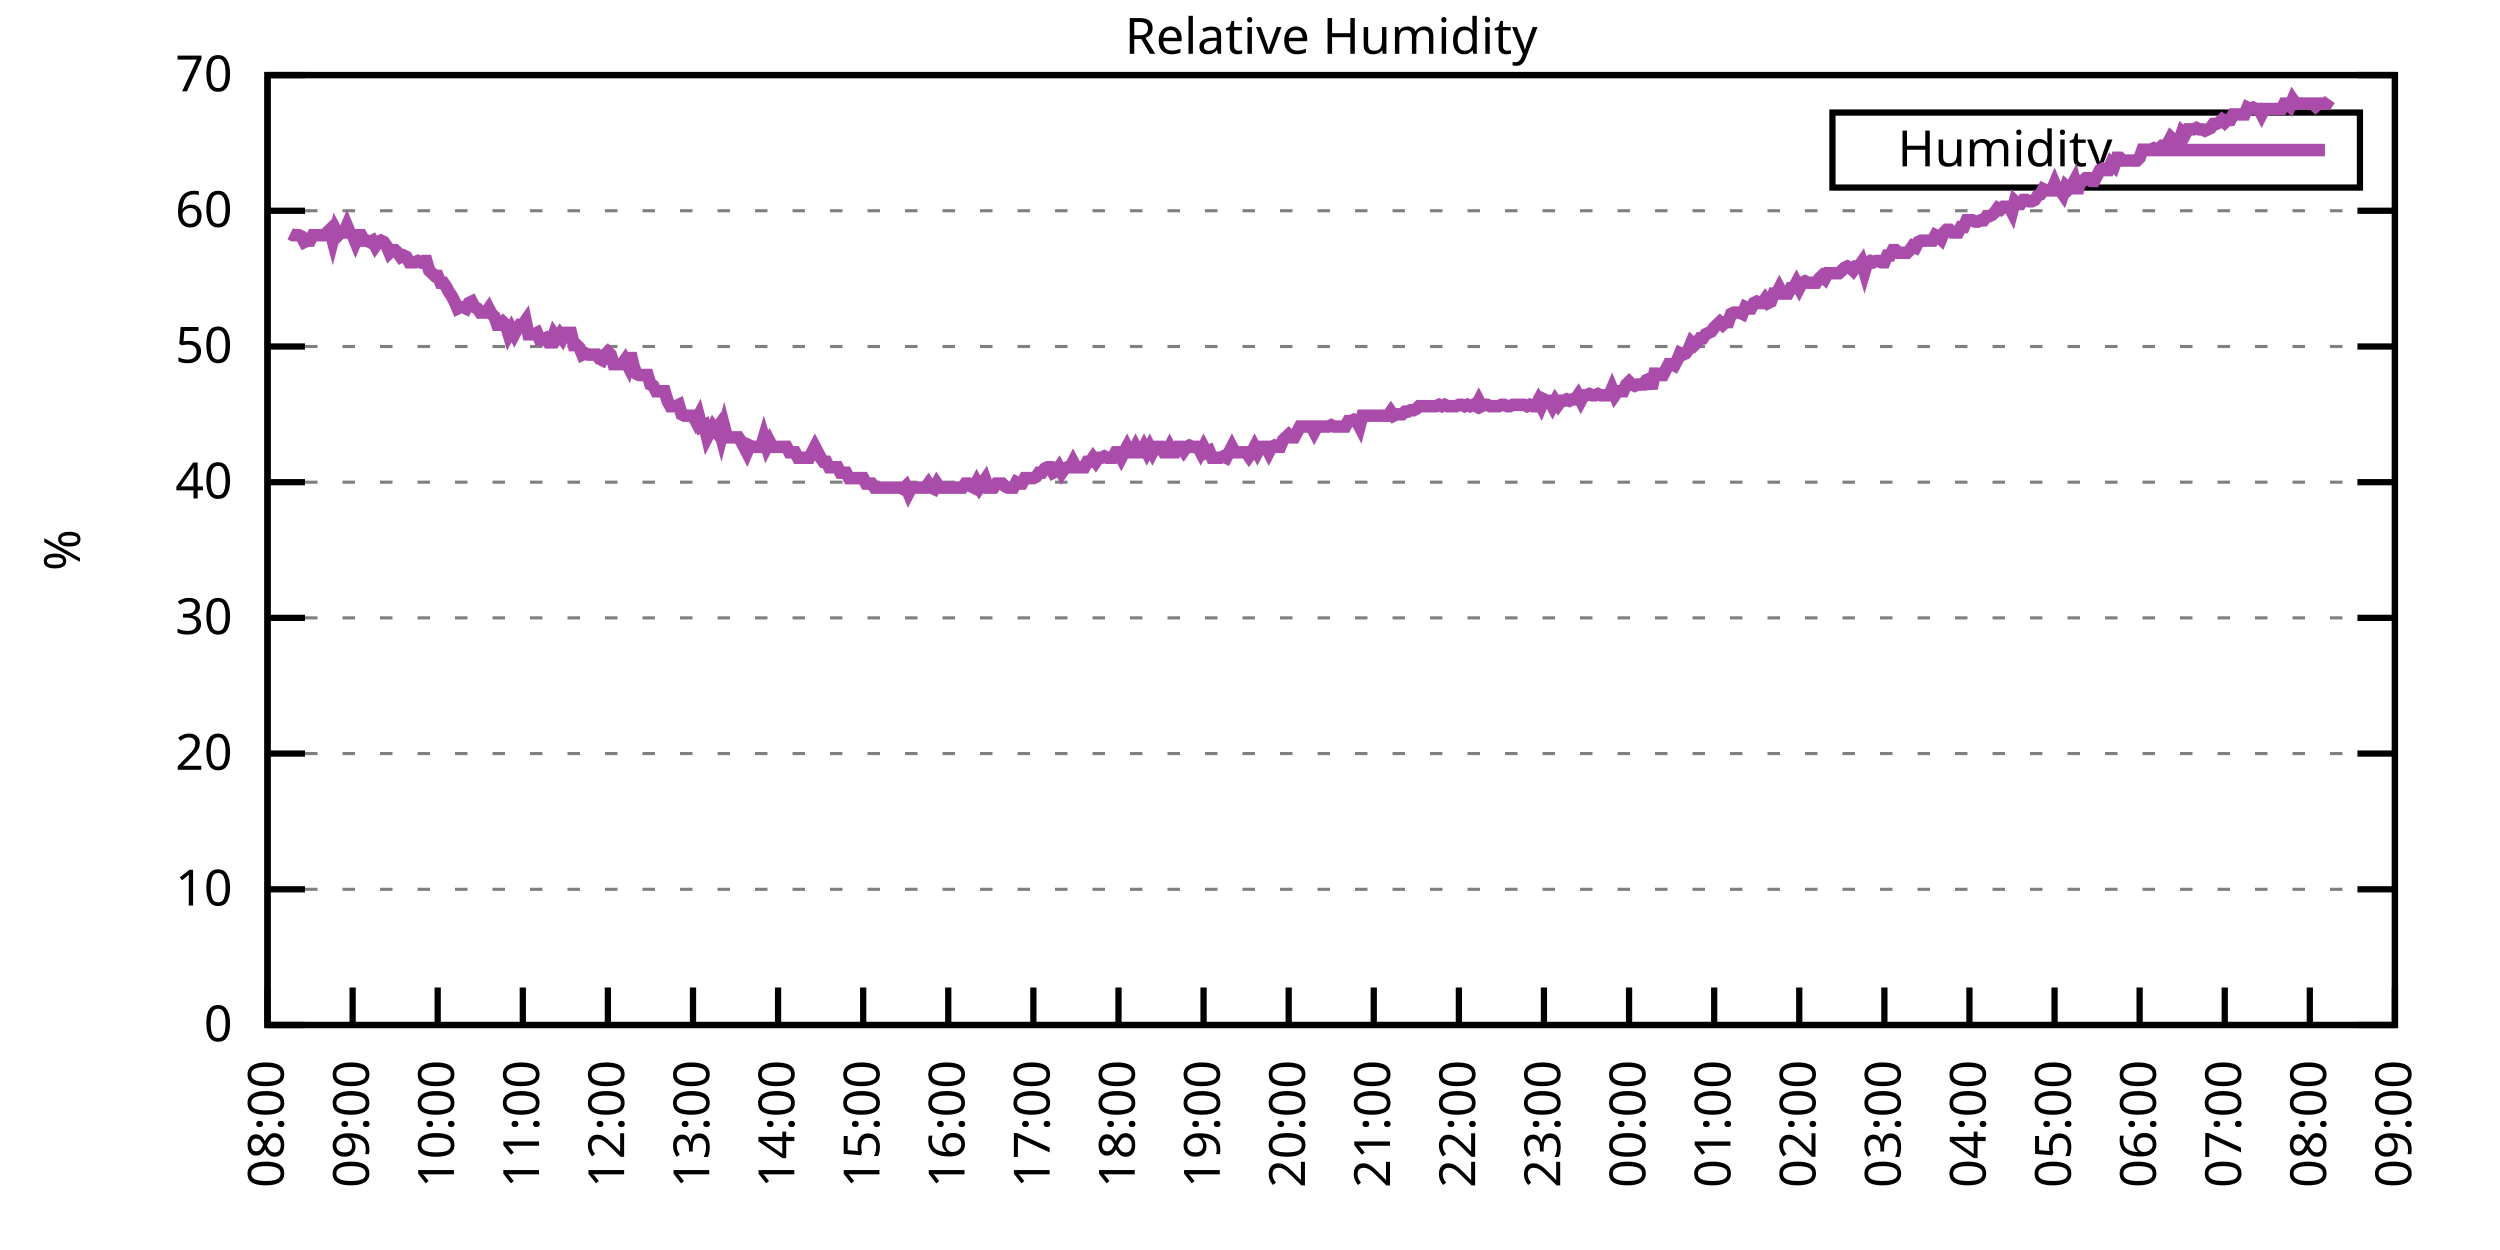
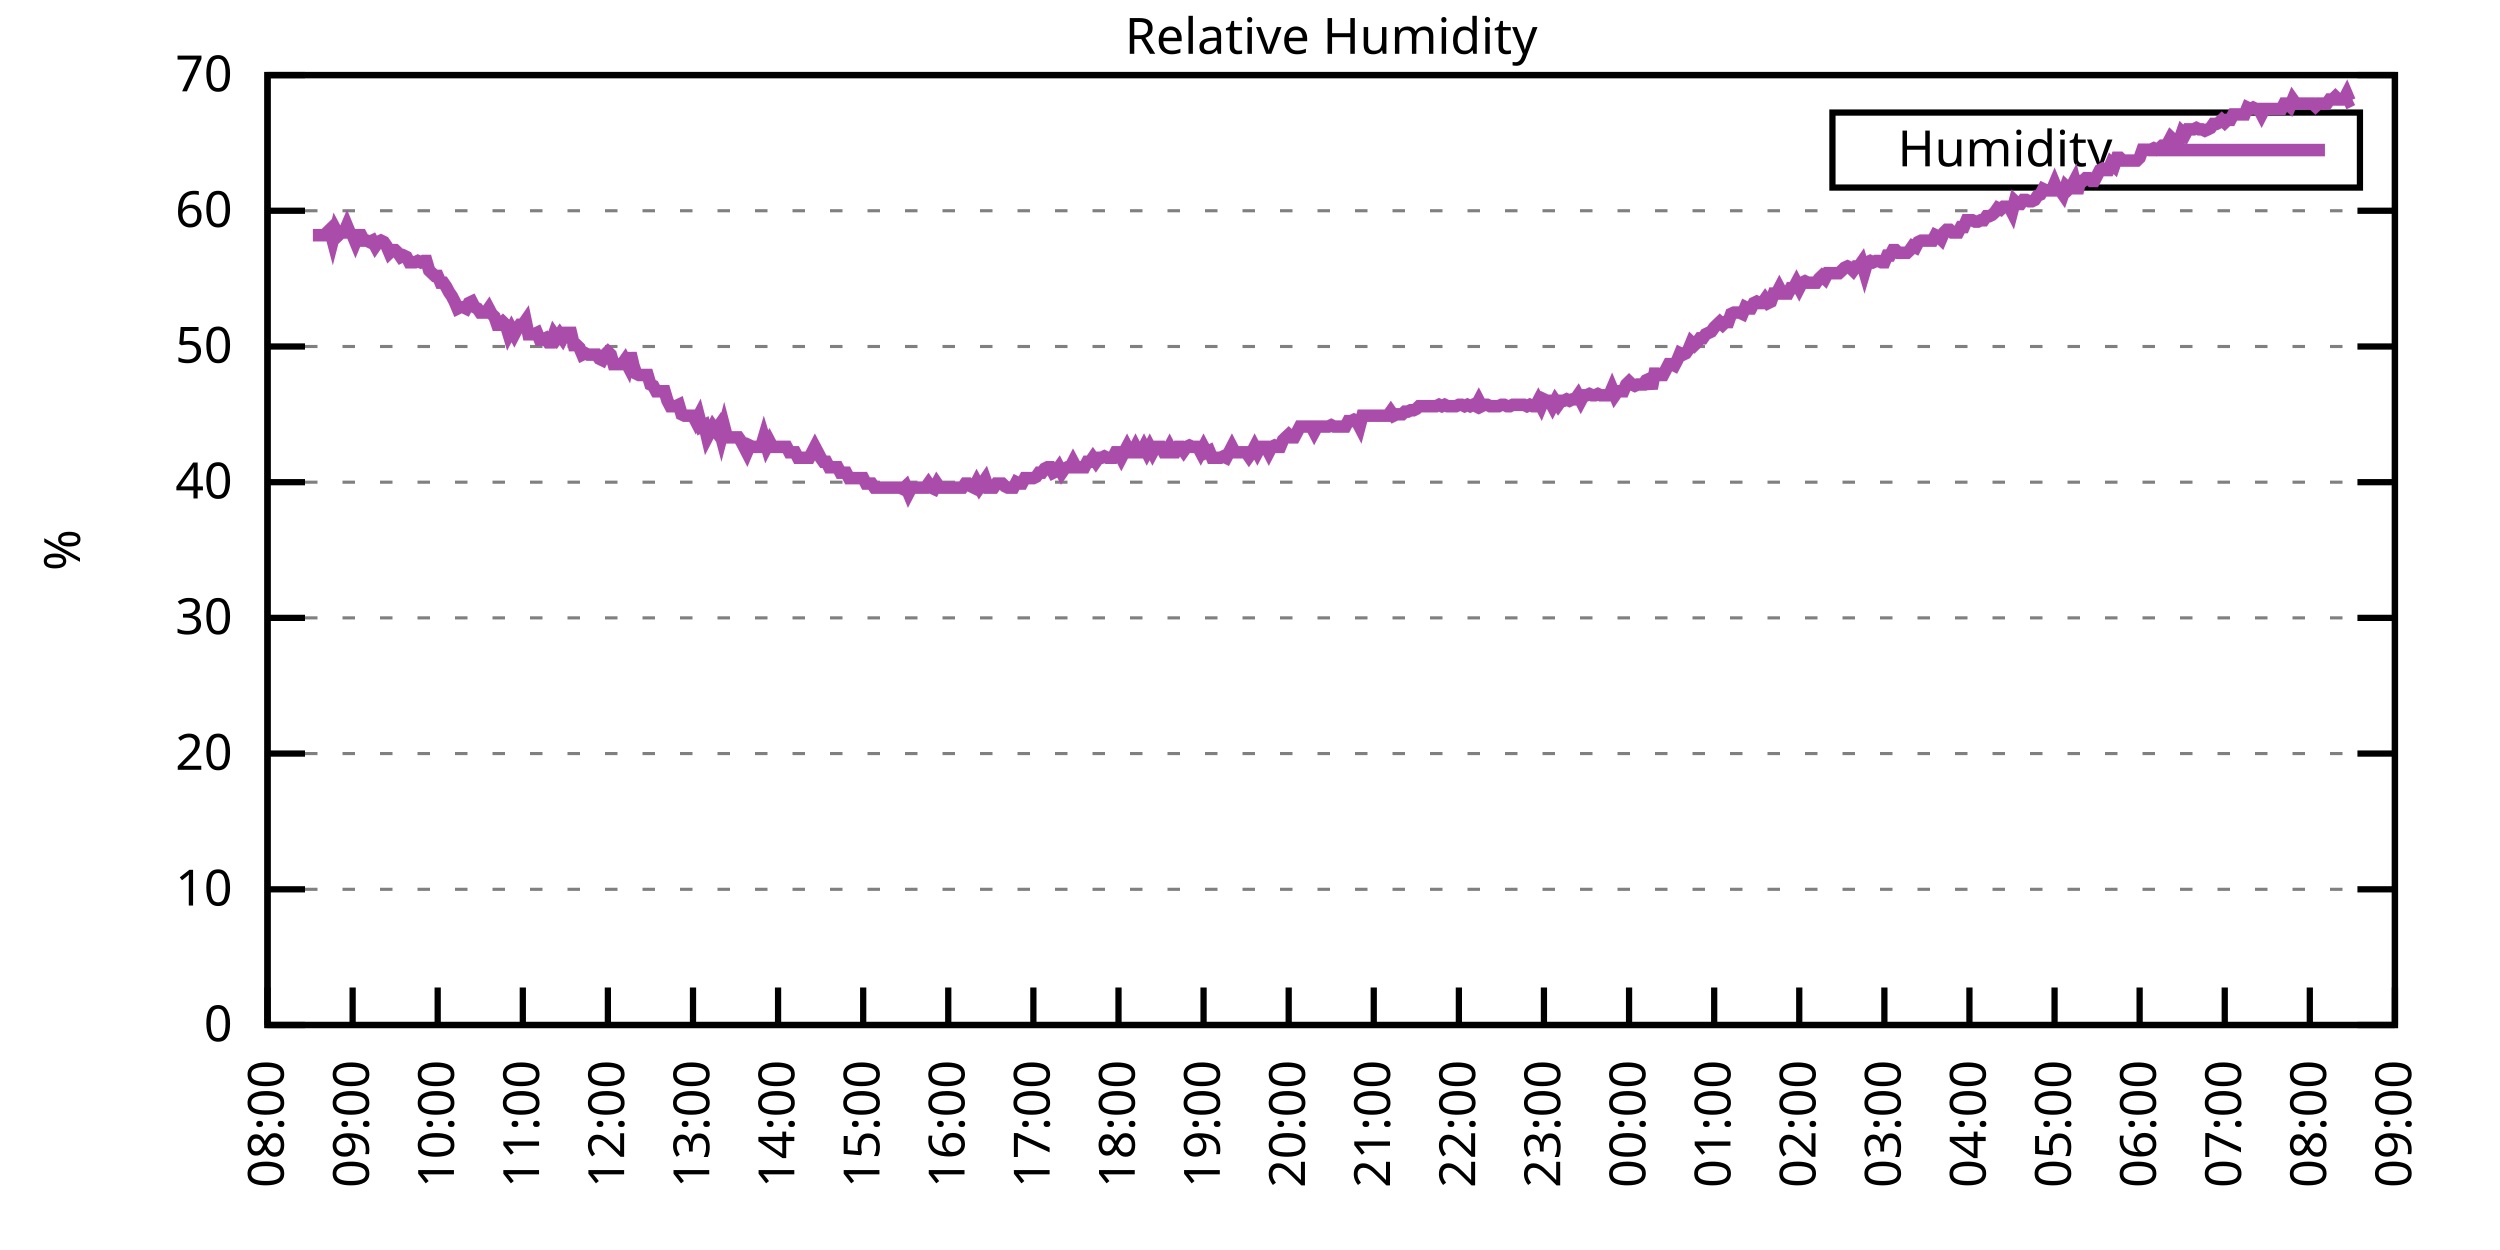
<svg xmlns="http://www.w3.org/2000/svg" xmlns:xlink="http://www.w3.org/1999/xlink" width="400" height="200" viewBox="0 0 400 200">
  <g id="gnuplot_canvas">
    <rect x="0" y="0" width="400" height="200" fill="none" />
    <defs>
      <circle id="gpDot" r="0.5" stroke-width="0.5" stroke="currentColor" />
      <path id="gpPt0" stroke-width="0.333" stroke="currentColor" d="M-1,0 h2 M0,-1 v2" />
      <path id="gpPt1" stroke-width="0.333" stroke="currentColor" d="M-1,-1 L1,1 M1,-1 L-1,1" />
      <path id="gpPt2" stroke-width="0.333" stroke="currentColor" d="M-1,0 L1,0 M0,-1 L0,1 M-1,-1 L1,1 M-1,1 L1,-1" />
      <rect id="gpPt3" stroke-width="0.333" stroke="currentColor" x="-1" y="-1" width="2" height="2" />
      <rect id="gpPt4" stroke-width="0.333" stroke="currentColor" fill="currentColor" x="-1" y="-1" width="2" height="2" />
      <circle id="gpPt5" stroke-width="0.333" stroke="currentColor" cx="0" cy="0" r="1" />
      <use xlink:href="#gpPt5" id="gpPt6" fill="currentColor" stroke="none" />
      <path id="gpPt7" stroke-width="0.333" stroke="currentColor" d="M0,-1.33 L-1.33,0.67 L1.33,0.67 z" />
      <use xlink:href="#gpPt7" id="gpPt8" fill="currentColor" stroke="none" />
      <use xlink:href="#gpPt7" id="gpPt9" stroke="currentColor" transform="rotate(180)" />
      <use xlink:href="#gpPt9" id="gpPt10" fill="currentColor" stroke="none" />
      <use xlink:href="#gpPt3" id="gpPt11" stroke="currentColor" transform="rotate(45)" />
      <use xlink:href="#gpPt11" id="gpPt12" fill="currentColor" stroke="none" />
      <path id="gpPt13" stroke-width="0.333" stroke="currentColor" d="M0,1.330 L1.265,0.411 L0.782,-1.067 L-0.782,-1.076 L-1.265,0.411 z" />
      <use xlink:href="#gpPt13" id="gpPt14" fill="currentColor" stroke="none" />
      <filter id="textbox" filterUnits="objectBoundingBox" x="0" y="0" height="1" width="1">
        <feFlood flood-color="white" flood-opacity="1" result="bgnd" />
        <feComposite in="SourceGraphic" in2="bgnd" operator="atop" />
      </filter>
      <filter id="greybox" filterUnits="objectBoundingBox" x="0" y="0" height="1" width="1">
        <feFlood flood-color="lightgrey" flood-opacity="1" result="grey" />
        <feComposite in="SourceGraphic" in2="grey" operator="atop" />
      </filter>
    </defs>
    <g fill="none" color="white" stroke="currentColor" stroke-width="1.00" stroke-linecap="butt" stroke-linejoin="miter">
</g>
    <g fill="none" color="black" stroke="currentColor" stroke-width="1.00" stroke-linecap="butt" stroke-linejoin="miter">
      <g stroke="none" shape-rendering="crispEdges">
        <polygon fill="rgb(255, 255, 255)" points="42.80,164.00 383.18,164.00 383.18,12.02 42.80,12.02 " />
      </g>
    </g>
    <g fill="none" color="black" stroke="currentColor" stroke-width="1.00" stroke-linecap="butt" stroke-linejoin="miter">
</g>
    <g fill="none" color="black" stroke="black" stroke-width="0.50" stroke-linecap="butt" stroke-linejoin="miter">
</g>
    <g fill="none" color="gray" stroke="currentColor" stroke-width="0.50" stroke-linecap="butt" stroke-linejoin="miter">
      <path stroke="gray" stroke-dasharray="2,4" class="gridline" d="M42.80,164.00 L383.19,164.00  " />
    </g>
    <g fill="none" color="gray" stroke="gray" stroke-width="1.00" stroke-linecap="butt" stroke-linejoin="miter">
</g>
    <g fill="none" color="black" stroke="currentColor" stroke-width="1.00" stroke-linecap="butt" stroke-linejoin="miter">
      <path stroke="black" d="M42.80,164.00 L48.80,164.00 M383.19,164.00 L377.19,164.00  " />
      <g transform="translate(37.20,166.60)" stroke="none" fill="black" font-family="Sans" font-size="8.00" text-anchor="end">
        <text>
          <tspan font-family="Sans"> 0</tspan>
        </text>
      </g>
    </g>
    <g fill="none" color="black" stroke="currentColor" stroke-width="1.00" stroke-linecap="butt" stroke-linejoin="miter">
</g>
    <g fill="none" color="black" stroke="black" stroke-width="0.50" stroke-linecap="butt" stroke-linejoin="miter">
</g>
    <g fill="none" color="gray" stroke="currentColor" stroke-width="0.50" stroke-linecap="butt" stroke-linejoin="miter">
      <path stroke="gray" stroke-dasharray="2,4" class="gridline" d="M42.80,142.29 L383.19,142.29  " />
    </g>
    <g fill="none" color="gray" stroke="gray" stroke-width="1.00" stroke-linecap="butt" stroke-linejoin="miter">
</g>
    <g fill="none" color="black" stroke="currentColor" stroke-width="1.00" stroke-linecap="butt" stroke-linejoin="miter">
      <path stroke="black" d="M42.80,142.29 L48.80,142.29 M383.19,142.29 L377.19,142.29  " />
      <g transform="translate(37.20,144.89)" stroke="none" fill="black" font-family="Sans" font-size="8.00" text-anchor="end">
        <text>
          <tspan font-family="Sans"> 10</tspan>
        </text>
      </g>
    </g>
    <g fill="none" color="black" stroke="currentColor" stroke-width="1.00" stroke-linecap="butt" stroke-linejoin="miter">
</g>
    <g fill="none" color="black" stroke="black" stroke-width="0.50" stroke-linecap="butt" stroke-linejoin="miter">
</g>
    <g fill="none" color="gray" stroke="currentColor" stroke-width="0.50" stroke-linecap="butt" stroke-linejoin="miter">
      <path stroke="gray" stroke-dasharray="2,4" class="gridline" d="M42.80,120.57 L383.19,120.57  " />
    </g>
    <g fill="none" color="gray" stroke="gray" stroke-width="1.00" stroke-linecap="butt" stroke-linejoin="miter">
</g>
    <g fill="none" color="black" stroke="currentColor" stroke-width="1.00" stroke-linecap="butt" stroke-linejoin="miter">
      <path stroke="black" d="M42.80,120.57 L48.80,120.57 M383.19,120.57 L377.19,120.57  " />
      <g transform="translate(37.20,123.17)" stroke="none" fill="black" font-family="Sans" font-size="8.00" text-anchor="end">
        <text>
          <tspan font-family="Sans"> 20</tspan>
        </text>
      </g>
    </g>
    <g fill="none" color="black" stroke="currentColor" stroke-width="1.00" stroke-linecap="butt" stroke-linejoin="miter">
</g>
    <g fill="none" color="black" stroke="black" stroke-width="0.50" stroke-linecap="butt" stroke-linejoin="miter">
</g>
    <g fill="none" color="gray" stroke="currentColor" stroke-width="0.50" stroke-linecap="butt" stroke-linejoin="miter">
      <path stroke="gray" stroke-dasharray="2,4" class="gridline" d="M42.80,98.86 L383.19,98.86  " />
    </g>
    <g fill="none" color="gray" stroke="gray" stroke-width="1.00" stroke-linecap="butt" stroke-linejoin="miter">
</g>
    <g fill="none" color="black" stroke="currentColor" stroke-width="1.00" stroke-linecap="butt" stroke-linejoin="miter">
      <path stroke="black" d="M42.80,98.86 L48.80,98.86 M383.19,98.86 L377.19,98.86  " />
      <g transform="translate(37.20,101.46)" stroke="none" fill="black" font-family="Sans" font-size="8.00" text-anchor="end">
        <text>
          <tspan font-family="Sans"> 30</tspan>
        </text>
      </g>
    </g>
    <g fill="none" color="black" stroke="currentColor" stroke-width="1.00" stroke-linecap="butt" stroke-linejoin="miter">
</g>
    <g fill="none" color="black" stroke="black" stroke-width="0.50" stroke-linecap="butt" stroke-linejoin="miter">
</g>
    <g fill="none" color="gray" stroke="currentColor" stroke-width="0.50" stroke-linecap="butt" stroke-linejoin="miter">
      <path stroke="gray" stroke-dasharray="2,4" class="gridline" d="M42.80,77.15 L383.19,77.15  " />
    </g>
    <g fill="none" color="gray" stroke="gray" stroke-width="1.00" stroke-linecap="butt" stroke-linejoin="miter">
</g>
    <g fill="none" color="black" stroke="currentColor" stroke-width="1.00" stroke-linecap="butt" stroke-linejoin="miter">
      <path stroke="black" d="M42.80,77.15 L48.80,77.15 M383.19,77.15 L377.19,77.15  " />
      <g transform="translate(37.20,79.75)" stroke="none" fill="black" font-family="Sans" font-size="8.00" text-anchor="end">
        <text>
          <tspan font-family="Sans"> 40</tspan>
        </text>
      </g>
    </g>
    <g fill="none" color="black" stroke="currentColor" stroke-width="1.00" stroke-linecap="butt" stroke-linejoin="miter">
</g>
    <g fill="none" color="black" stroke="black" stroke-width="0.50" stroke-linecap="butt" stroke-linejoin="miter">
</g>
    <g fill="none" color="gray" stroke="currentColor" stroke-width="0.50" stroke-linecap="butt" stroke-linejoin="miter">
      <path stroke="gray" stroke-dasharray="2,4" class="gridline" d="M42.80,55.44 L383.19,55.44  " />
    </g>
    <g fill="none" color="gray" stroke="gray" stroke-width="1.00" stroke-linecap="butt" stroke-linejoin="miter">
</g>
    <g fill="none" color="black" stroke="currentColor" stroke-width="1.00" stroke-linecap="butt" stroke-linejoin="miter">
      <path stroke="black" d="M42.80,55.44 L48.80,55.44 M383.19,55.44 L377.19,55.44  " />
      <g transform="translate(37.20,58.04)" stroke="none" fill="black" font-family="Sans" font-size="8.00" text-anchor="end">
        <text>
          <tspan font-family="Sans"> 50</tspan>
        </text>
      </g>
    </g>
    <g fill="none" color="black" stroke="currentColor" stroke-width="1.00" stroke-linecap="butt" stroke-linejoin="miter">
</g>
    <g fill="none" color="black" stroke="black" stroke-width="0.50" stroke-linecap="butt" stroke-linejoin="miter">
</g>
    <g fill="none" color="gray" stroke="currentColor" stroke-width="0.50" stroke-linecap="butt" stroke-linejoin="miter">
      <path stroke="gray" stroke-dasharray="2,4" class="gridline" d="M42.80,33.72 L383.19,33.72  " />
    </g>
    <g fill="none" color="gray" stroke="gray" stroke-width="1.00" stroke-linecap="butt" stroke-linejoin="miter">
</g>
    <g fill="none" color="black" stroke="currentColor" stroke-width="1.00" stroke-linecap="butt" stroke-linejoin="miter">
      <path stroke="black" d="M42.80,33.72 L48.80,33.72 M383.19,33.72 L377.19,33.72  " />
      <g transform="translate(37.20,36.32)" stroke="none" fill="black" font-family="Sans" font-size="8.00" text-anchor="end">
        <text>
          <tspan font-family="Sans"> 60</tspan>
        </text>
      </g>
    </g>
    <g fill="none" color="black" stroke="currentColor" stroke-width="1.00" stroke-linecap="butt" stroke-linejoin="miter">
</g>
    <g fill="none" color="black" stroke="black" stroke-width="0.50" stroke-linecap="butt" stroke-linejoin="miter">
</g>
    <g fill="none" color="gray" stroke="currentColor" stroke-width="0.50" stroke-linecap="butt" stroke-linejoin="miter">
      <path stroke="gray" stroke-dasharray="2,4" class="gridline" d="M42.80,12.01 L383.19,12.01  " />
    </g>
    <g fill="none" color="gray" stroke="gray" stroke-width="1.00" stroke-linecap="butt" stroke-linejoin="miter">
</g>
    <g fill="none" color="black" stroke="currentColor" stroke-width="1.00" stroke-linecap="butt" stroke-linejoin="miter">
      <path stroke="black" d="M42.80,12.01 L48.80,12.01 M383.19,12.01 L377.19,12.01  " />
      <g transform="translate(37.20,14.61)" stroke="none" fill="black" font-family="Sans" font-size="8.00" text-anchor="end">
        <text>
          <tspan font-family="Sans"> 70</tspan>
        </text>
      </g>
    </g>
    <g fill="none" color="black" stroke="currentColor" stroke-width="1.00" stroke-linecap="butt" stroke-linejoin="miter">
      <path stroke="black" d="M42.80,164.00 L42.80,158.00  " />
      <g transform="translate(45.40,169.60) rotate(270.00)" stroke="none" fill="black" font-family="Sans" font-size="8.00" text-anchor="end">
        <text>
          <tspan font-family="Sans">08:00</tspan>
        </text>
      </g>
    </g>
    <g fill="none" color="black" stroke="currentColor" stroke-width="1.00" stroke-linecap="butt" stroke-linejoin="miter">
      <path stroke="black" d="M56.42,164.00 L56.42,158.00  " />
      <g transform="translate(59.02,169.60) rotate(270.00)" stroke="none" fill="black" font-family="Sans" font-size="8.00" text-anchor="end">
        <text>
          <tspan font-family="Sans">09:00</tspan>
        </text>
      </g>
    </g>
    <g fill="none" color="black" stroke="currentColor" stroke-width="1.00" stroke-linecap="butt" stroke-linejoin="miter">
      <path stroke="black" d="M70.03,164.00 L70.03,158.00  " />
      <g transform="translate(72.63,169.60) rotate(270.00)" stroke="none" fill="black" font-family="Sans" font-size="8.00" text-anchor="end">
        <text>
          <tspan font-family="Sans">10:00</tspan>
        </text>
      </g>
    </g>
    <g fill="none" color="black" stroke="currentColor" stroke-width="1.00" stroke-linecap="butt" stroke-linejoin="miter">
      <path stroke="black" d="M83.65,164.00 L83.65,158.00  " />
      <g transform="translate(86.25,169.60) rotate(270.00)" stroke="none" fill="black" font-family="Sans" font-size="8.00" text-anchor="end">
        <text>
          <tspan font-family="Sans">11:00</tspan>
        </text>
      </g>
    </g>
    <g fill="none" color="black" stroke="currentColor" stroke-width="1.00" stroke-linecap="butt" stroke-linejoin="miter">
      <path stroke="black" d="M97.26,164.00 L97.26,158.00  " />
      <g transform="translate(99.86,169.60) rotate(270.00)" stroke="none" fill="black" font-family="Sans" font-size="8.00" text-anchor="end">
        <text>
          <tspan font-family="Sans">12:00</tspan>
        </text>
      </g>
    </g>
    <g fill="none" color="black" stroke="currentColor" stroke-width="1.00" stroke-linecap="butt" stroke-linejoin="miter">
      <path stroke="black" d="M110.88,164.00 L110.88,158.00  " />
      <g transform="translate(113.48,169.60) rotate(270.00)" stroke="none" fill="black" font-family="Sans" font-size="8.00" text-anchor="end">
        <text>
          <tspan font-family="Sans">13:00</tspan>
        </text>
      </g>
    </g>
    <g fill="none" color="black" stroke="currentColor" stroke-width="1.00" stroke-linecap="butt" stroke-linejoin="miter">
      <path stroke="black" d="M124.49,164.00 L124.49,158.00  " />
      <g transform="translate(127.09,169.60) rotate(270.00)" stroke="none" fill="black" font-family="Sans" font-size="8.00" text-anchor="end">
        <text>
          <tspan font-family="Sans">14:00</tspan>
        </text>
      </g>
    </g>
    <g fill="none" color="black" stroke="currentColor" stroke-width="1.00" stroke-linecap="butt" stroke-linejoin="miter">
      <path stroke="black" d="M138.11,164.00 L138.11,158.00  " />
      <g transform="translate(140.71,169.60) rotate(270.00)" stroke="none" fill="black" font-family="Sans" font-size="8.00" text-anchor="end">
        <text>
          <tspan font-family="Sans">15:00</tspan>
        </text>
      </g>
    </g>
    <g fill="none" color="black" stroke="currentColor" stroke-width="1.00" stroke-linecap="butt" stroke-linejoin="miter">
      <path stroke="black" d="M151.72,164.00 L151.72,158.00  " />
      <g transform="translate(154.32,169.60) rotate(270.00)" stroke="none" fill="black" font-family="Sans" font-size="8.00" text-anchor="end">
        <text>
          <tspan font-family="Sans">16:00</tspan>
        </text>
      </g>
    </g>
    <g fill="none" color="black" stroke="currentColor" stroke-width="1.00" stroke-linecap="butt" stroke-linejoin="miter">
      <path stroke="black" d="M165.34,164.00 L165.34,158.00  " />
      <g transform="translate(167.94,169.60) rotate(270.00)" stroke="none" fill="black" font-family="Sans" font-size="8.00" text-anchor="end">
        <text>
          <tspan font-family="Sans">17:00</tspan>
        </text>
      </g>
    </g>
    <g fill="none" color="black" stroke="currentColor" stroke-width="1.00" stroke-linecap="butt" stroke-linejoin="miter">
      <path stroke="black" d="M178.96,164.00 L178.96,158.00  " />
      <g transform="translate(181.56,169.60) rotate(270.00)" stroke="none" fill="black" font-family="Sans" font-size="8.00" text-anchor="end">
        <text>
          <tspan font-family="Sans">18:00</tspan>
        </text>
      </g>
    </g>
    <g fill="none" color="black" stroke="currentColor" stroke-width="1.00" stroke-linecap="butt" stroke-linejoin="miter">
      <path stroke="black" d="M192.57,164.00 L192.57,158.00  " />
      <g transform="translate(195.17,169.60) rotate(270.00)" stroke="none" fill="black" font-family="Sans" font-size="8.00" text-anchor="end">
        <text>
          <tspan font-family="Sans">19:00</tspan>
        </text>
      </g>
    </g>
    <g fill="none" color="black" stroke="currentColor" stroke-width="1.00" stroke-linecap="butt" stroke-linejoin="miter">
      <path stroke="black" d="M206.19,164.00 L206.19,158.00  " />
      <g transform="translate(208.79,169.60) rotate(270.00)" stroke="none" fill="black" font-family="Sans" font-size="8.00" text-anchor="end">
        <text>
          <tspan font-family="Sans">20:00</tspan>
        </text>
      </g>
    </g>
    <g fill="none" color="black" stroke="currentColor" stroke-width="1.00" stroke-linecap="butt" stroke-linejoin="miter">
      <path stroke="black" d="M219.80,164.00 L219.80,158.00  " />
      <g transform="translate(222.40,169.60) rotate(270.00)" stroke="none" fill="black" font-family="Sans" font-size="8.00" text-anchor="end">
        <text>
          <tspan font-family="Sans">21:00</tspan>
        </text>
      </g>
    </g>
    <g fill="none" color="black" stroke="currentColor" stroke-width="1.00" stroke-linecap="butt" stroke-linejoin="miter">
      <path stroke="black" d="M233.42,164.00 L233.42,158.00  " />
      <g transform="translate(236.02,169.60) rotate(270.00)" stroke="none" fill="black" font-family="Sans" font-size="8.00" text-anchor="end">
        <text>
          <tspan font-family="Sans">22:00</tspan>
        </text>
      </g>
    </g>
    <g fill="none" color="black" stroke="currentColor" stroke-width="1.00" stroke-linecap="butt" stroke-linejoin="miter">
      <path stroke="black" d="M247.03,164.00 L247.03,158.00  " />
      <g transform="translate(249.63,169.60) rotate(270.00)" stroke="none" fill="black" font-family="Sans" font-size="8.00" text-anchor="end">
        <text>
          <tspan font-family="Sans">23:00</tspan>
        </text>
      </g>
    </g>
    <g fill="none" color="black" stroke="currentColor" stroke-width="1.00" stroke-linecap="butt" stroke-linejoin="miter">
      <path stroke="black" d="M260.65,164.00 L260.65,158.00  " />
      <g transform="translate(263.25,169.60) rotate(270.00)" stroke="none" fill="black" font-family="Sans" font-size="8.00" text-anchor="end">
        <text>
          <tspan font-family="Sans">00:00</tspan>
        </text>
      </g>
    </g>
    <g fill="none" color="black" stroke="currentColor" stroke-width="1.00" stroke-linecap="butt" stroke-linejoin="miter">
      <path stroke="black" d="M274.27,164.00 L274.27,158.00  " />
      <g transform="translate(276.87,169.60) rotate(270.00)" stroke="none" fill="black" font-family="Sans" font-size="8.00" text-anchor="end">
        <text>
          <tspan font-family="Sans">01:00</tspan>
        </text>
      </g>
    </g>
    <g fill="none" color="black" stroke="currentColor" stroke-width="1.00" stroke-linecap="butt" stroke-linejoin="miter">
      <path stroke="black" d="M287.88,164.00 L287.88,158.00  " />
      <g transform="translate(290.48,169.60) rotate(270.00)" stroke="none" fill="black" font-family="Sans" font-size="8.00" text-anchor="end">
        <text>
          <tspan font-family="Sans">02:00</tspan>
        </text>
      </g>
    </g>
    <g fill="none" color="black" stroke="currentColor" stroke-width="1.00" stroke-linecap="butt" stroke-linejoin="miter">
      <path stroke="black" d="M301.50,164.00 L301.50,158.00  " />
      <g transform="translate(304.10,169.60) rotate(270.00)" stroke="none" fill="black" font-family="Sans" font-size="8.00" text-anchor="end">
        <text>
          <tspan font-family="Sans">03:00</tspan>
        </text>
      </g>
    </g>
    <g fill="none" color="black" stroke="currentColor" stroke-width="1.00" stroke-linecap="butt" stroke-linejoin="miter">
      <path stroke="black" d="M315.11,164.00 L315.11,158.00  " />
      <g transform="translate(317.71,169.60) rotate(270.00)" stroke="none" fill="black" font-family="Sans" font-size="8.00" text-anchor="end">
        <text>
          <tspan font-family="Sans">04:00</tspan>
        </text>
      </g>
    </g>
    <g fill="none" color="black" stroke="currentColor" stroke-width="1.00" stroke-linecap="butt" stroke-linejoin="miter">
      <path stroke="black" d="M328.73,164.00 L328.73,158.00  " />
      <g transform="translate(331.33,169.60) rotate(270.00)" stroke="none" fill="black" font-family="Sans" font-size="8.00" text-anchor="end">
        <text>
          <tspan font-family="Sans">05:00</tspan>
        </text>
      </g>
    </g>
    <g fill="none" color="black" stroke="currentColor" stroke-width="1.00" stroke-linecap="butt" stroke-linejoin="miter">
      <path stroke="black" d="M342.34,164.00 L342.34,158.00  " />
      <g transform="translate(344.94,169.60) rotate(270.00)" stroke="none" fill="black" font-family="Sans" font-size="8.00" text-anchor="end">
        <text>
          <tspan font-family="Sans">06:00</tspan>
        </text>
      </g>
    </g>
    <g fill="none" color="black" stroke="currentColor" stroke-width="1.00" stroke-linecap="butt" stroke-linejoin="miter">
      <path stroke="black" d="M355.96,164.00 L355.96,158.00  " />
      <g transform="translate(358.56,169.60) rotate(270.00)" stroke="none" fill="black" font-family="Sans" font-size="8.00" text-anchor="end">
        <text>
          <tspan font-family="Sans">07:00</tspan>
        </text>
      </g>
    </g>
    <g fill="none" color="black" stroke="currentColor" stroke-width="1.00" stroke-linecap="butt" stroke-linejoin="miter">
      <path stroke="black" d="M369.57,164.00 L369.57,158.00  " />
      <g transform="translate(372.17,169.60) rotate(270.00)" stroke="none" fill="black" font-family="Sans" font-size="8.00" text-anchor="end">
        <text>
          <tspan font-family="Sans">08:00</tspan>
        </text>
      </g>
    </g>
    <g fill="none" color="black" stroke="currentColor" stroke-width="1.00" stroke-linecap="butt" stroke-linejoin="miter">
      <path stroke="black" d="M383.19,164.00 L383.19,158.00  " />
      <g transform="translate(385.79,169.60) rotate(270.00)" stroke="none" fill="black" font-family="Sans" font-size="8.00" text-anchor="end">
        <text>
          <tspan font-family="Sans">09:00</tspan>
        </text>
      </g>
    </g>
    <g fill="none" color="black" stroke="currentColor" stroke-width="1.00" stroke-linecap="butt" stroke-linejoin="miter">
</g>
    <g fill="none" color="black" stroke="currentColor" stroke-width="1.00" stroke-linecap="butt" stroke-linejoin="miter">
      <path stroke="black" d="M42.80,12.01 L42.80,164.00 L383.19,164.00 L383.19,12.01 L42.80,12.01 Z  " />
    </g>
    <g fill="none" color="black" stroke="currentColor" stroke-width="1.00" stroke-linecap="butt" stroke-linejoin="miter">
</g>
    <g fill="none" color="black" stroke="currentColor" stroke-width="1.00" stroke-linecap="butt" stroke-linejoin="miter">
      <path stroke="black" d="M293.19,30.01 L293.19,18.01 L377.59,18.01 L377.59,30.01 L293.19,30.01 Z  " />
    </g>
    <g id="Relative_Humidity_plot_1">
      <g fill="none" color="white" stroke="black" stroke-width="2.00" stroke-linecap="butt" stroke-linejoin="miter">
</g>
      <g fill="none" color="black" stroke="currentColor" stroke-width="2.00" stroke-linecap="butt" stroke-linejoin="miter">
        <g transform="translate(337.99,26.61)" stroke="none" fill="black" font-family="Sans" font-size="8.00" text-anchor="end">
          <text>
            <tspan font-family="Sans">Humidity</tspan>
          </text>
        </g>
      </g>
      <g fill="none" color="black" stroke="currentColor" stroke-width="2.00" stroke-linecap="butt" stroke-linejoin="miter">
-         <path stroke="rgb(170,  76, 170)" d="M343.59,24.01 L371.99,24.01 M46.43,37.41 L46.88,37.63 L47.34,37.63 L47.79,37.63 L48.25,37.85 L48.70,38.72   L49.15,38.50 L49.61,38.50 L50.06,37.63 L50.52,37.63 L50.97,37.63 L51.42,37.63 L51.88,37.63 L52.33,37.20   L52.78,36.76 L53.24,38.50 L53.69,36.76 L54.15,37.63 L54.60,37.20 L55.05,37.20 L55.51,36.11 L55.96,37.20   L56.42,37.63 L56.87,38.72 L57.32,37.63 L57.78,37.63 L58.23,38.50 L58.68,38.50 L59.14,38.72 L59.59,38.50   L60.05,39.37 L60.50,38.72 L60.95,38.50 L61.41,38.72 L61.86,39.37 L62.32,40.45 L62.77,40.02 L63.22,40.02   L63.68,40.45 L64.13,41.11 L64.58,40.89 L65.04,41.11 L65.49,41.97 L65.95,41.97 L66.40,41.97 L66.85,41.76   L67.31,41.97 L67.76,41.76 L68.22,41.76 L68.67,43.28 L69.12,43.71 L69.58,44.15 L70.03,44.15 L70.49,45.23   L70.94,45.23 L71.39,45.88 L71.85,46.75 L72.30,47.40 L72.75,48.27 L73.21,49.36 L73.66,49.14 L74.12,49.14   L74.57,49.36 L75.02,48.49 L75.48,48.27 L75.93,49.14 L76.39,49.36 L76.84,50.01 L77.29,50.01 L77.75,50.01   L78.20,49.36 L78.65,50.22 L79.11,50.66 L79.56,51.96 L80.02,51.96 L80.47,51.53 L80.92,51.96 L81.38,53.48   L81.83,52.61 L82.29,53.48 L82.74,52.61 L83.19,51.96 L83.65,51.96 L84.10,51.31 L84.55,53.48 L85.01,53.48   L85.46,53.48 L85.92,53.26 L86.37,54.35 L86.82,54.35 L87.28,54.13 L87.73,54.78 L88.19,54.78 L88.64,53.48   L89.09,54.13 L89.55,53.48 L90.00,54.13 L90.45,53.26 L90.91,53.26 L91.36,53.26 L91.82,55.22 L92.27,55.22   L92.72,55.65 L93.18,56.74 L93.63,56.52 L94.09,56.74 L94.54,56.74 L94.99,56.74 L95.45,56.74 L95.90,57.39   L96.35,57.61 L96.81,56.74 L97.26,56.30 L97.72,56.74 L98.17,58.26 L98.62,58.26 L99.08,58.26 L99.53,58.26   L99.99,57.61 L100.44,58.48 L100.89,56.52 L101.35,58.48 L101.80,59.78 L102.25,60.00 L102.71,60.00 L103.16,60.00   L103.62,60.00 L104.07,61.52 L104.52,61.73 L104.98,62.60 L105.43,62.60 L105.89,62.60 L106.34,62.60 L106.79,64.12   L107.25,64.99 L107.70,64.99 L108.15,64.99 L108.61,64.77 L109.06,66.29 L109.52,66.51 L109.97,66.51 L110.42,66.51   L110.88,66.51 L111.33,67.38 L111.79,66.51 L112.24,68.25 L112.69,68.03 L113.15,69.98 L113.60,69.11 L114.05,68.25   L114.51,68.90 L114.96,68.25 L115.42,69.98 L115.87,68.25 L116.32,69.98 L116.78,69.98 L117.23,69.98 L117.69,69.98   L118.14,69.98 L118.59,70.63 L119.05,71.50 L119.50,72.37 L119.96,71.29 L120.41,71.50 L120.86,71.50 L121.32,71.50   L121.77,71.50 L122.22,69.98 L122.68,71.50 L123.13,70.63 L123.59,71.50 L124.04,71.50 L124.49,71.50 L124.95,71.50   L125.40,71.50 L125.86,71.50 L126.31,72.37 L126.76,72.37 L127.22,72.37 L127.67,73.24 L128.12,73.24 L128.58,73.24   L129.03,73.24 L129.49,73.24 L129.94,72.37 L130.39,71.50 L130.85,72.37 L131.30,73.24 L131.76,73.89 L132.21,73.89   L132.66,74.76 L133.12,74.76 L133.57,74.76 L134.02,74.76 L134.48,75.63 L134.93,75.63 L135.39,75.63 L135.84,76.50   L136.29,76.50 L136.75,76.50 L137.20,76.50 L137.66,76.50 L138.11,76.50 L138.56,77.37 L139.02,77.37 L139.47,77.37   L139.92,78.02 L140.38,78.02 L140.83,78.02 L141.29,78.02 L141.74,78.02 L142.19,78.02 L142.65,78.02 L143.10,78.02   L143.56,78.02 L144.01,78.02 L144.46,78.23 L144.92,77.80 L145.37,78.89 L145.82,78.02 L146.28,78.02 L146.73,78.02   L147.19,78.02 L147.64,78.02 L148.09,78.02 L148.55,77.37 L149.00,78.02 L149.46,78.23 L149.91,77.37 L150.36,78.02   L150.82,78.02 L151.27,78.02 L151.72,78.02 L152.18,78.02 L152.63,78.02 L153.09,78.02 L153.54,78.02 L153.99,78.02   L154.45,77.37 L154.90,77.37 L155.36,77.80 L155.81,78.02 L156.26,77.15 L156.72,78.02 L157.17,77.37 L157.62,76.71   L158.08,78.02 L158.53,78.02 L158.99,78.02 L159.44,77.37 L159.89,77.37 L160.35,77.37 L160.80,77.80 L161.26,78.02   L161.71,78.02 L162.16,78.02 L162.62,77.15 L163.07,77.37 L163.52,77.37 L163.98,76.50 L164.43,76.50 L164.89,76.50   L165.34,76.50 L165.79,76.28 L166.25,75.63 L166.70,75.63 L167.16,74.98 L167.61,74.76 L168.06,74.76 L168.52,75.63   L168.97,75.41 L169.43,74.76 L169.88,75.63 L170.33,74.98 L170.79,74.76 L171.24,74.76 L171.69,73.89 L172.15,74.76   L172.60,74.76 L173.06,74.76 L173.51,74.76 L173.96,73.89 L174.42,73.89 L174.87,73.24 L175.33,73.89 L175.78,73.24   L176.23,73.24 L176.69,73.02 L177.14,73.24 L177.59,73.24 L178.05,73.24 L178.50,72.37 L178.96,72.37 L179.41,73.24   L179.86,72.37 L180.32,71.50 L180.77,72.37 L181.23,72.37 L181.68,71.50 L182.13,72.37 L182.59,72.37 L183.04,71.50   L183.49,72.37 L183.95,71.50 L184.40,72.37 L184.86,71.50 L185.31,71.50 L185.76,71.50 L186.22,72.37 L186.67,72.37   L187.13,71.50 L187.58,72.37 L188.03,72.37 L188.49,71.50 L188.94,71.50 L189.39,72.15 L189.85,71.50 L190.30,71.29   L190.76,71.50 L191.21,71.50 L191.66,71.50 L192.12,72.37 L192.57,71.50 L193.03,72.37 L193.48,72.15 L193.93,73.24   L194.39,73.24 L194.84,73.24 L195.29,73.24 L195.75,73.02 L196.20,73.24 L196.66,72.37 L197.11,71.50 L197.56,72.37   L198.02,72.37 L198.47,72.37 L198.93,72.37 L199.38,72.37 L199.83,73.02 L200.29,72.37 L200.74,71.50 L201.19,72.37   L201.65,71.50 L202.10,71.50 L202.56,71.50 L203.01,72.37 L203.46,71.50 L203.92,71.29 L204.37,71.50 L204.83,71.50   L205.28,70.42 L205.73,69.98 L206.19,69.55 L206.64,69.98 L207.09,69.98 L207.55,69.11 L208.00,68.25 L208.46,68.25   L208.91,68.25 L209.36,68.25 L209.82,68.25 L210.27,69.11 L210.73,68.25 L211.18,68.25 L211.63,68.25 L212.09,68.25   L212.54,68.25 L213.00,68.03 L213.45,68.25 L213.90,68.25 L214.36,68.25 L214.81,68.25 L215.26,68.25 L215.72,67.38   L216.17,67.38 L216.63,67.16 L217.08,67.38 L217.53,68.25 L217.99,66.51 L218.44,66.51 L218.90,66.51 L219.35,66.51   L219.80,66.51 L220.26,66.51 L220.71,66.51 L221.16,66.51 L221.62,66.51 L222.07,66.51 L222.53,65.86 L222.98,66.51   L223.43,66.29 L223.89,66.29 L224.34,66.29 L224.80,65.86 L225.25,65.86 L225.70,65.64 L226.16,65.64 L226.61,65.42   L227.06,64.99 L227.52,64.99 L227.97,64.99 L228.43,64.99 L228.88,64.99 L229.33,64.99 L229.79,64.99 L230.24,64.77   L230.70,64.99 L231.15,64.77 L231.60,64.99 L232.06,64.99 L232.51,64.99 L232.96,64.99 L233.42,64.77 L233.87,64.77   L234.33,64.99 L234.78,64.77 L235.23,64.99 L235.69,64.77 L236.14,64.99 L236.60,64.12 L237.05,64.99 L237.50,64.77   L237.96,64.77 L238.41,64.99 L238.86,64.99 L239.32,64.99 L239.77,64.99 L240.23,64.77 L240.68,64.77 L241.13,64.99   L241.59,64.99 L242.04,64.77 L242.50,64.77 L242.95,64.77 L243.40,64.77 L243.86,64.77 L244.31,64.99 L244.76,64.77   L245.22,64.99 L245.67,64.99 L246.13,64.12 L246.58,64.99 L247.03,63.90 L247.49,64.12 L247.94,64.12 L248.40,64.99   L248.85,64.12 L249.30,64.77 L249.76,64.12 L250.21,64.12 L250.66,63.90 L251.12,64.12 L251.57,63.90 L252.03,63.90   L252.48,63.25 L252.93,64.12 L253.39,63.25 L253.84,63.25 L254.30,63.04 L254.75,63.25 L255.20,63.25 L255.66,63.04   L256.11,63.25 L256.56,63.25 L257.02,63.25 L257.47,63.25 L257.93,62.17 L258.38,63.25 L258.83,62.60 L259.29,62.60   L259.74,62.60 L260.20,61.52 L260.65,61.08 L261.10,61.52 L261.56,61.73 L262.01,61.52 L262.47,61.52 L262.92,61.52   L263.37,60.86 L263.83,60.65 L264.28,62.17 L264.73,59.78 L265.19,59.78 L265.64,60.00 L266.10,60.00 L266.55,59.13   L267.00,58.26 L267.46,58.26 L267.91,58.48 L268.37,57.61 L268.82,56.52 L269.27,56.74 L269.73,56.52 L270.18,55.87   L270.63,54.78 L271.09,55.22 L271.54,54.78 L272.00,54.13 L272.45,54.13 L272.90,53.48 L273.36,53.26 L273.81,53.05   L274.27,52.40 L274.72,51.96 L275.17,51.53 L275.63,51.96 L276.08,51.53 L276.53,51.53 L276.99,50.22 L277.44,50.01   L277.90,50.01 L278.35,50.01 L278.80,50.22 L279.26,49.14 L279.71,49.36 L280.17,49.36 L280.62,48.49 L281.07,48.27   L281.53,48.49 L281.98,48.49 L282.43,47.84 L282.89,48.49 L283.34,48.27 L283.80,46.97 L284.25,46.97 L284.70,46.10   L285.16,46.97 L285.61,46.97 L286.07,46.97 L286.52,46.10 L286.97,46.10 L287.43,45.23 L287.88,46.10 L288.33,45.23   L288.79,45.01 L289.24,45.23 L289.70,45.23 L290.15,45.23 L290.60,45.23 L291.06,44.58 L291.51,44.15 L291.97,44.58   L292.42,43.71 L292.87,43.71 L293.33,43.71 L293.78,43.71 L294.23,43.71 L294.69,43.28 L295.14,42.84 L295.60,42.63   L296.05,42.84 L296.50,43.28 L296.96,42.63 L297.41,42.63 L297.87,41.97 L298.32,43.49 L298.77,41.97 L299.23,41.76   L299.68,41.97 L300.13,41.76 L300.59,41.76 L301.04,41.97 L301.50,41.97 L301.95,40.89 L302.40,40.89 L302.86,40.02   L303.31,40.02 L303.77,40.45 L304.22,40.45 L304.67,40.45 L305.13,40.45 L305.58,40.02 L306.03,39.37 L306.49,39.59   L306.94,38.72 L307.40,38.50 L307.85,38.50 L308.30,38.50 L308.76,38.50 L309.21,38.50 L309.67,37.63 L310.12,37.85   L310.57,38.28 L311.03,37.20 L311.48,36.76 L311.94,36.76 L312.39,37.20 L312.84,37.20 L313.30,37.20 L313.75,36.33   L314.20,36.33 L314.66,35.24 L315.11,35.24 L315.57,35.24 L316.02,35.46 L316.47,35.46 L316.93,35.24 L317.38,35.24   L317.84,34.59 L318.29,34.59 L318.74,34.37 L319.20,33.94 L319.65,33.29 L320.10,33.51 L320.56,33.07 L321.01,33.07   L321.47,33.07 L321.92,33.94 L322.37,32.20 L322.83,32.64 L323.28,32.64 L323.74,31.99 L324.19,31.99 L324.64,32.20   L325.10,32.20 L325.55,31.99 L326.00,31.33 L326.46,31.12 L326.91,30.25 L327.37,30.47 L327.82,30.47 L328.27,30.47   L328.73,29.38 L329.18,30.47 L329.64,30.47 L330.09,31.12 L330.54,29.81 L331.00,30.25 L331.45,29.81 L331.90,28.95   L332.36,30.90 L332.81,28.95 L333.27,28.95 L333.72,28.51 L334.17,28.51 L334.63,28.95 L335.08,28.95 L335.54,28.08   L335.99,27.21 L336.44,26.99 L336.90,27.21 L337.35,27.21 L337.80,26.12 L338.26,26.56 L338.71,25.25 L339.17,25.25   L339.62,25.69 L340.07,25.69 L340.53,25.69 L340.98,25.69 L341.44,25.69 L341.89,25.69 L342.34,25.25 L342.80,23.95   L343.25,23.95 L343.70,23.95 L344.16,23.95 L344.61,23.73 L345.07,23.95 L345.52,23.73 L345.97,23.30 L346.43,23.30   L346.88,22.87 L347.34,22.00 L347.79,22.43 L348.24,22.43 L348.70,22.43 L349.15,21.13 L349.60,21.56 L350.06,20.70   L350.51,20.70 L350.97,20.70 L351.42,20.48 L351.87,20.70 L352.33,20.70 L352.78,20.91 L353.24,20.70 L353.69,20.48   L354.14,19.83 L354.60,19.83 L355.05,19.61 L355.50,19.18 L355.96,19.61 L356.41,19.18 L356.87,19.18 L357.32,18.31   L357.77,18.31 L358.23,18.31 L358.68,18.31 L359.14,18.31 L359.59,17.22 L360.04,17.44 L360.50,17.22 L360.95,17.44   L361.41,17.44 L361.86,18.31 L362.31,17.44 L362.77,17.44 L363.22,17.44 L363.67,17.44 L364.13,17.44 L364.58,17.44   L365.04,17.44 L365.49,16.57 L365.94,16.57 L366.40,17.00 L366.85,15.92 L367.31,16.57 L367.76,16.57 L368.21,16.57   L368.67,16.57 L369.12,16.57 L369.57,16.57 L370.03,16.57 L370.48,17.00 L370.94,16.57 L371.39,16.57 L371.84,16.57   L372.30,16.57 L372.75,15.92  " />
+         <path stroke="rgb(170,  76, 170)" d="M343.59,24.01 L371.99,24.01 M50.06,37.63 L50.52,37.63 L50.97,37.63 L51.42,37.63 L51.88,37.63 L52.33,37.20   L52.78,36.76 L53.24,38.50 L53.69,36.76 L54.15,37.63 L54.60,37.20 L55.05,37.20 L55.51,36.11 L55.96,37.20   L56.42,37.63 L56.87,38.72 L57.32,37.63 L57.78,37.63 L58.23,38.50 L58.68,38.50 L59.14,38.72 L59.59,38.50   L60.05,39.37 L60.50,38.72 L60.95,38.50 L61.41,38.72 L61.86,39.37 L62.32,40.45 L62.77,40.02 L63.22,40.02   L63.68,40.45 L64.13,41.11 L64.58,40.89 L65.04,41.11 L65.49,41.97 L65.95,41.97 L66.40,41.97 L66.85,41.76   L67.31,41.97 L67.76,41.76 L68.22,41.76 L68.67,43.28 L69.12,43.71 L69.58,44.15 L70.03,44.15 L70.49,45.23   L70.94,45.23 L71.39,45.88 L71.85,46.75 L72.30,47.40 L72.75,48.27 L73.21,49.36 L73.66,49.14 L74.12,49.14   L74.57,49.36 L75.02,48.49 L75.48,48.27 L75.93,49.14 L76.39,49.36 L76.84,50.01 L77.29,50.01 L77.75,50.01   L78.20,49.36 L78.65,50.22 L79.11,50.66 L79.56,51.96 L80.02,51.96 L80.47,51.53 L80.92,51.96 L81.38,53.48   L81.83,52.61 L82.29,53.48 L82.74,52.61 L83.19,51.96 L83.65,51.96 L84.10,51.31 L84.55,53.48 L85.01,53.48   L85.46,53.48 L85.92,53.26 L86.37,54.35 L86.82,54.35 L87.28,54.13 L87.73,54.78 L88.19,54.78 L88.64,53.48   L89.09,54.13 L89.55,53.48 L90.00,54.13 L90.45,53.26 L90.91,53.26 L91.36,53.26 L91.82,55.22 L92.27,55.22   L92.72,55.65 L93.18,56.74 L93.63,56.52 L94.09,56.74 L94.54,56.74 L94.99,56.74 L95.45,56.74 L95.90,57.39   L96.35,57.61 L96.81,56.74 L97.26,56.30 L97.72,56.74 L98.17,58.26 L98.62,58.26 L99.08,58.26 L99.53,58.26   L99.99,57.61 L100.44,58.48 L100.89,56.52 L101.35,58.48 L101.80,59.78 L102.25,60.00 L102.71,60.00 L103.16,60.00   L103.62,60.00 L104.07,61.52 L104.52,61.73 L104.98,62.60 L105.43,62.60 L105.89,62.60 L106.34,62.60 L106.79,64.12   L107.25,64.99 L107.70,64.99 L108.15,64.99 L108.61,64.77 L109.06,66.29 L109.52,66.51 L109.97,66.51 L110.42,66.51   L110.88,66.51 L111.33,67.38 L111.79,66.51 L112.24,68.25 L112.69,68.03 L113.15,69.98 L113.60,69.11 L114.05,68.25   L114.51,68.90 L114.96,68.25 L115.42,69.98 L115.87,68.25 L116.32,69.98 L116.78,69.98 L117.23,69.98 L117.69,69.98   L118.14,69.98 L118.59,70.63 L119.05,71.50 L119.50,72.37 L119.96,71.29 L120.41,71.50 L120.86,71.50 L121.32,71.50   L121.77,71.50 L122.22,69.98 L122.68,71.50 L123.13,70.63 L123.59,71.50 L124.04,71.50 L124.49,71.50 L124.95,71.50   L125.40,71.50 L125.86,71.50 L126.31,72.37 L126.76,72.37 L127.22,72.37 L127.67,73.24 L128.12,73.24 L128.58,73.24   L129.03,73.24 L129.49,73.24 L129.94,72.37 L130.39,71.50 L130.85,72.37 L131.30,73.24 L131.76,73.89 L132.21,73.89   L132.66,74.76 L133.12,74.76 L133.57,74.76 L134.02,74.76 L134.48,75.63 L134.93,75.63 L135.39,75.63 L135.84,76.50   L136.29,76.50 L136.75,76.50 L137.20,76.50 L137.66,76.50 L138.11,76.50 L138.56,77.37 L139.02,77.37 L139.47,77.37   L139.92,78.02 L140.38,78.02 L140.83,78.02 L141.29,78.02 L141.74,78.02 L142.19,78.02 L142.65,78.02 L143.10,78.02   L143.56,78.02 L144.01,78.02 L144.46,78.23 L144.92,77.80 L145.37,78.89 L145.82,78.02 L146.28,78.02 L146.73,78.02   L147.19,78.02 L147.64,78.02 L148.09,78.02 L148.55,77.37 L149.00,78.02 L149.46,78.23 L149.91,77.37 L150.36,78.02   L150.82,78.02 L151.27,78.02 L151.72,78.02 L152.18,78.02 L152.63,78.02 L153.09,78.02 L153.54,78.02 L153.99,78.02   L154.45,77.37 L154.90,77.37 L155.36,77.80 L155.81,78.02 L156.26,77.15 L156.72,78.02 L157.17,77.37 L157.62,76.71   L158.08,78.02 L158.53,78.02 L158.99,78.02 L159.44,77.37 L159.89,77.37 L160.35,77.37 L160.80,77.80 L161.26,78.02   L161.71,78.02 L162.16,78.02 L162.62,77.15 L163.07,77.37 L163.52,77.37 L163.98,76.50 L164.43,76.50 L164.89,76.50   L165.34,76.50 L165.79,76.28 L166.25,75.63 L166.70,75.63 L167.16,74.98 L167.61,74.76 L168.06,74.76 L168.52,75.63   L168.97,75.41 L169.43,74.76 L169.88,75.63 L170.33,74.98 L170.79,74.76 L171.24,74.76 L171.69,73.89 L172.15,74.76   L172.60,74.76 L173.06,74.76 L173.51,74.76 L173.96,73.89 L174.42,73.89 L174.87,73.24 L175.33,73.89 L175.78,73.24   L176.23,73.24 L176.69,73.02 L177.14,73.24 L177.59,73.24 L178.05,73.24 L178.50,72.37 L178.96,72.37 L179.41,73.24   L179.86,72.37 L180.32,71.50 L180.77,72.37 L181.23,72.37 L181.68,71.50 L182.13,72.37 L182.59,72.37 L183.04,71.50   L183.49,72.37 L183.95,71.50 L184.40,72.37 L184.86,71.50 L185.31,71.50 L185.76,71.50 L186.22,72.37 L186.67,72.37   L187.13,71.50 L187.58,72.37 L188.03,72.37 L188.49,71.50 L188.94,71.50 L189.39,72.15 L189.85,71.50 L190.30,71.29   L190.76,71.50 L191.21,71.50 L191.66,71.50 L192.12,72.37 L192.57,71.50 L193.03,72.37 L193.48,72.15 L193.93,73.24   L194.39,73.24 L194.84,73.24 L195.29,73.24 L195.75,73.02 L196.20,73.24 L196.66,72.37 L197.11,71.50 L197.56,72.37   L198.02,72.37 L198.47,72.37 L198.93,72.37 L199.38,72.37 L199.83,73.02 L200.29,72.37 L200.74,71.50 L201.19,72.37   L201.65,71.50 L202.10,71.50 L202.56,71.50 L203.01,72.37 L203.46,71.50 L203.92,71.29 L204.37,71.50 L204.83,71.50   L205.28,70.42 L205.73,69.98 L206.19,69.55 L206.64,69.98 L207.09,69.98 L207.55,69.11 L208.00,68.25 L208.46,68.25   L208.91,68.25 L209.36,68.25 L209.82,68.25 L210.27,69.11 L210.73,68.25 L211.18,68.25 L211.63,68.25 L212.09,68.25   L212.54,68.25 L213.00,68.03 L213.45,68.25 L213.90,68.25 L214.36,68.25 L214.81,68.25 L215.26,68.25 L215.72,67.38   L216.17,67.38 L216.63,67.16 L217.08,67.38 L217.53,68.25 L217.99,66.51 L218.44,66.51 L218.90,66.51 L219.35,66.51   L219.80,66.51 L220.26,66.51 L220.71,66.51 L221.16,66.51 L221.62,66.51 L222.07,66.51 L222.53,65.86 L222.98,66.51   L223.43,66.29 L223.89,66.29 L224.34,66.29 L224.80,65.86 L225.25,65.86 L225.70,65.64 L226.16,65.64 L226.61,65.42   L227.06,64.99 L227.52,64.99 L227.97,64.99 L228.43,64.99 L228.88,64.99 L229.33,64.99 L229.79,64.99 L230.24,64.77   L230.70,64.99 L231.15,64.77 L231.60,64.99 L232.06,64.99 L232.51,64.99 L232.96,64.99 L233.42,64.77 L233.87,64.77   L234.33,64.99 L234.78,64.77 L235.23,64.99 L235.69,64.77 L236.14,64.99 L236.60,64.12 L237.05,64.99 L237.50,64.77   L237.96,64.77 L238.41,64.99 L238.86,64.99 L239.32,64.99 L239.77,64.99 L240.23,64.77 L240.68,64.77 L241.13,64.99   L241.59,64.99 L242.04,64.77 L242.50,64.77 L242.95,64.77 L243.40,64.77 L243.86,64.77 L244.31,64.99 L244.76,64.77   L245.22,64.99 L245.67,64.99 L246.13,64.12 L246.58,64.99 L247.03,63.90 L247.49,64.12 L247.94,64.12 L248.40,64.99   L248.85,64.12 L249.30,64.77 L249.76,64.12 L250.21,64.12 L250.66,63.90 L251.12,64.12 L251.57,63.90 L252.03,63.90   L252.48,63.25 L252.93,64.12 L253.39,63.25 L253.84,63.25 L254.30,63.04 L254.75,63.25 L255.20,63.25 L255.66,63.04   L256.11,63.25 L256.56,63.25 L257.02,63.25 L257.47,63.25 L257.93,62.17 L258.38,63.25 L258.83,62.60 L259.29,62.60   L259.74,62.60 L260.20,61.52 L260.65,61.08 L261.10,61.52 L261.56,61.73 L262.01,61.52 L262.47,61.52 L262.92,61.52   L263.37,60.86 L263.83,60.65 L264.28,62.17 L264.73,59.78 L265.19,59.78 L265.64,60.00 L266.10,60.00 L266.55,59.13   L267.00,58.26 L267.46,58.26 L267.91,58.48 L268.37,57.61 L268.82,56.52 L269.27,56.74 L269.73,56.52 L270.18,55.87   L270.63,54.78 L271.09,55.22 L271.54,54.78 L272.00,54.13 L272.45,54.13 L272.90,53.48 L273.36,53.26 L273.81,53.05   L274.27,52.40 L274.72,51.96 L275.17,51.53 L275.63,51.96 L276.08,51.53 L276.53,51.53 L276.99,50.22 L277.44,50.01   L277.90,50.01 L278.35,50.01 L278.80,50.22 L279.26,49.14 L279.71,49.36 L280.17,49.36 L280.62,48.49 L281.07,48.27   L281.53,48.49 L281.98,48.49 L282.43,47.84 L282.89,48.49 L283.34,48.27 L283.80,46.97 L284.25,46.97 L284.70,46.10   L285.16,46.97 L285.61,46.97 L286.07,46.97 L286.52,46.10 L286.97,46.10 L287.43,45.23 L287.88,46.10 L288.33,45.23   L288.79,45.01 L289.24,45.23 L289.70,45.23 L290.15,45.23 L290.60,45.23 L291.06,44.58 L291.51,44.15 L291.97,44.58   L292.42,43.71 L292.87,43.71 L293.33,43.71 L293.78,43.71 L294.23,43.71 L294.69,43.28 L295.14,42.84 L295.60,42.63   L296.05,42.84 L296.50,43.28 L296.96,42.63 L297.41,42.63 L297.87,41.97 L298.32,43.49 L298.77,41.97 L299.23,41.76   L299.68,41.97 L300.13,41.76 L300.59,41.76 L301.04,41.97 L301.50,41.97 L301.95,40.89 L302.40,40.89 L302.86,40.02   L303.31,40.02 L303.77,40.45 L304.22,40.45 L304.67,40.45 L305.13,40.45 L305.58,40.02 L306.03,39.37 L306.49,39.59   L306.94,38.72 L307.40,38.50 L307.85,38.50 L308.30,38.50 L308.76,38.50 L309.21,38.50 L309.67,37.63 L310.12,37.85   L310.57,38.28 L311.03,37.20 L311.48,36.76 L311.94,36.76 L312.39,37.20 L312.84,37.20 L313.30,37.20 L313.75,36.33   L314.20,36.33 L314.66,35.24 L315.11,35.24 L315.57,35.24 L316.02,35.46 L316.47,35.46 L316.93,35.24 L317.38,35.24   L317.84,34.59 L318.29,34.59 L318.74,34.37 L319.20,33.94 L319.65,33.29 L320.10,33.51 L320.56,33.07 L321.01,33.07   L321.47,33.07 L321.92,33.94 L322.37,32.20 L322.83,32.64 L323.28,32.64 L323.74,31.99 L324.19,31.99 L324.64,32.20   L325.10,32.20 L325.55,31.99 L326.00,31.33 L326.46,31.12 L326.91,30.25 L327.37,30.47 L327.82,30.47 L328.27,30.47   L328.73,29.38 L329.18,30.47 L329.64,30.47 L330.09,31.12 L330.54,29.81 L331.00,30.25 L331.45,29.81 L331.90,28.95   L332.36,30.90 L332.81,28.95 L333.27,28.95 L333.72,28.51 L334.17,28.51 L334.63,28.95 L335.08,28.95 L335.54,28.08   L335.99,27.21 L336.44,26.99 L336.90,27.21 L337.35,27.21 L337.80,26.12 L338.26,26.56 L338.71,25.25 L339.17,25.25   L339.62,25.69 L340.07,25.69 L340.53,25.69 L340.98,25.69 L341.44,25.69 L341.89,25.69 L342.34,25.25 L342.80,23.95   L343.25,23.95 L343.70,23.95 L344.16,23.95 L344.61,23.73 L345.07,23.95 L345.52,23.73 L345.97,23.30 L346.43,23.30   L346.88,22.87 L347.34,22.00 L347.79,22.43 L348.24,22.43 L348.70,22.43 L349.15,21.13 L349.60,21.56 L350.06,20.70   L350.51,20.70 L350.97,20.70 L351.42,20.48 L351.87,20.70 L352.33,20.70 L352.78,20.91 L353.24,20.70 L353.69,20.48   L354.14,19.83 L354.60,19.83 L355.05,19.61 L355.50,19.18 L355.96,19.61 L356.41,19.18 L356.87,19.18 L357.32,18.31   L357.77,18.31 L358.23,18.31 L358.68,18.31 L359.14,18.31 L359.59,17.22 L360.04,17.44 L360.50,17.22 L360.95,17.44   L361.41,17.44 L361.86,18.31 L362.31,17.44 L362.77,17.44 L363.22,17.44 L363.67,17.44 L364.13,17.44 L364.58,17.44   L365.04,17.44 L365.49,16.57 L365.94,16.57 L366.40,17.00 L366.85,15.92 L367.31,16.57 L367.76,16.57 L368.21,16.57   L368.67,16.57 L369.12,16.57 L369.57,16.57 L370.03,16.57 L370.48,17.00 L370.94,16.57 L371.39,16.57 L371.84,16.57   L372.30,16.57 L372.75,15.92 L373.21,15.92 L373.66,15.48 L374.11,15.92 L374.57,15.92 L375.02,15.92 L375.47,15.05   L375.93,16.14 L376.38,15.92  " />
      </g>
    </g>
    <g fill="none" color="black" stroke="currentColor" stroke-width="2.00" stroke-linecap="butt" stroke-linejoin="miter">
</g>
    <g fill="none" color="black" stroke="black" stroke-width="1.00" stroke-linecap="butt" stroke-linejoin="miter">
</g>
    <g fill="none" color="black" stroke="currentColor" stroke-width="1.00" stroke-linecap="butt" stroke-linejoin="miter">
      <path stroke="black" d="M42.80,12.01 L42.80,164.00 L383.19,164.00 L383.19,12.01 L42.80,12.01 Z  " />
      <g transform="translate(12.80,88.01) rotate(270.00)" stroke="none" fill="black" font-family="Sans" font-size="8.00" text-anchor="middle">
        <text>
          <tspan font-family="Sans">%</tspan>
        </text>
      </g>
    </g>
    <g fill="none" color="black" stroke="currentColor" stroke-width="1.00" stroke-linecap="butt" stroke-linejoin="miter">
</g>
    <g fill="none" color="black" stroke="currentColor" stroke-width="1.00" stroke-linecap="butt" stroke-linejoin="miter">
      <g transform="translate(212.99,8.61)" stroke="none" fill="black" font-family="Sans" font-size="8.00" text-anchor="middle">
        <text>
          <tspan font-family="Sans">Relative Humidity</tspan>
        </text>
      </g>
    </g>
    <g fill="none" color="black" stroke="currentColor" stroke-width="1.00" stroke-linecap="butt" stroke-linejoin="miter">
</g>
  </g>
</svg>
